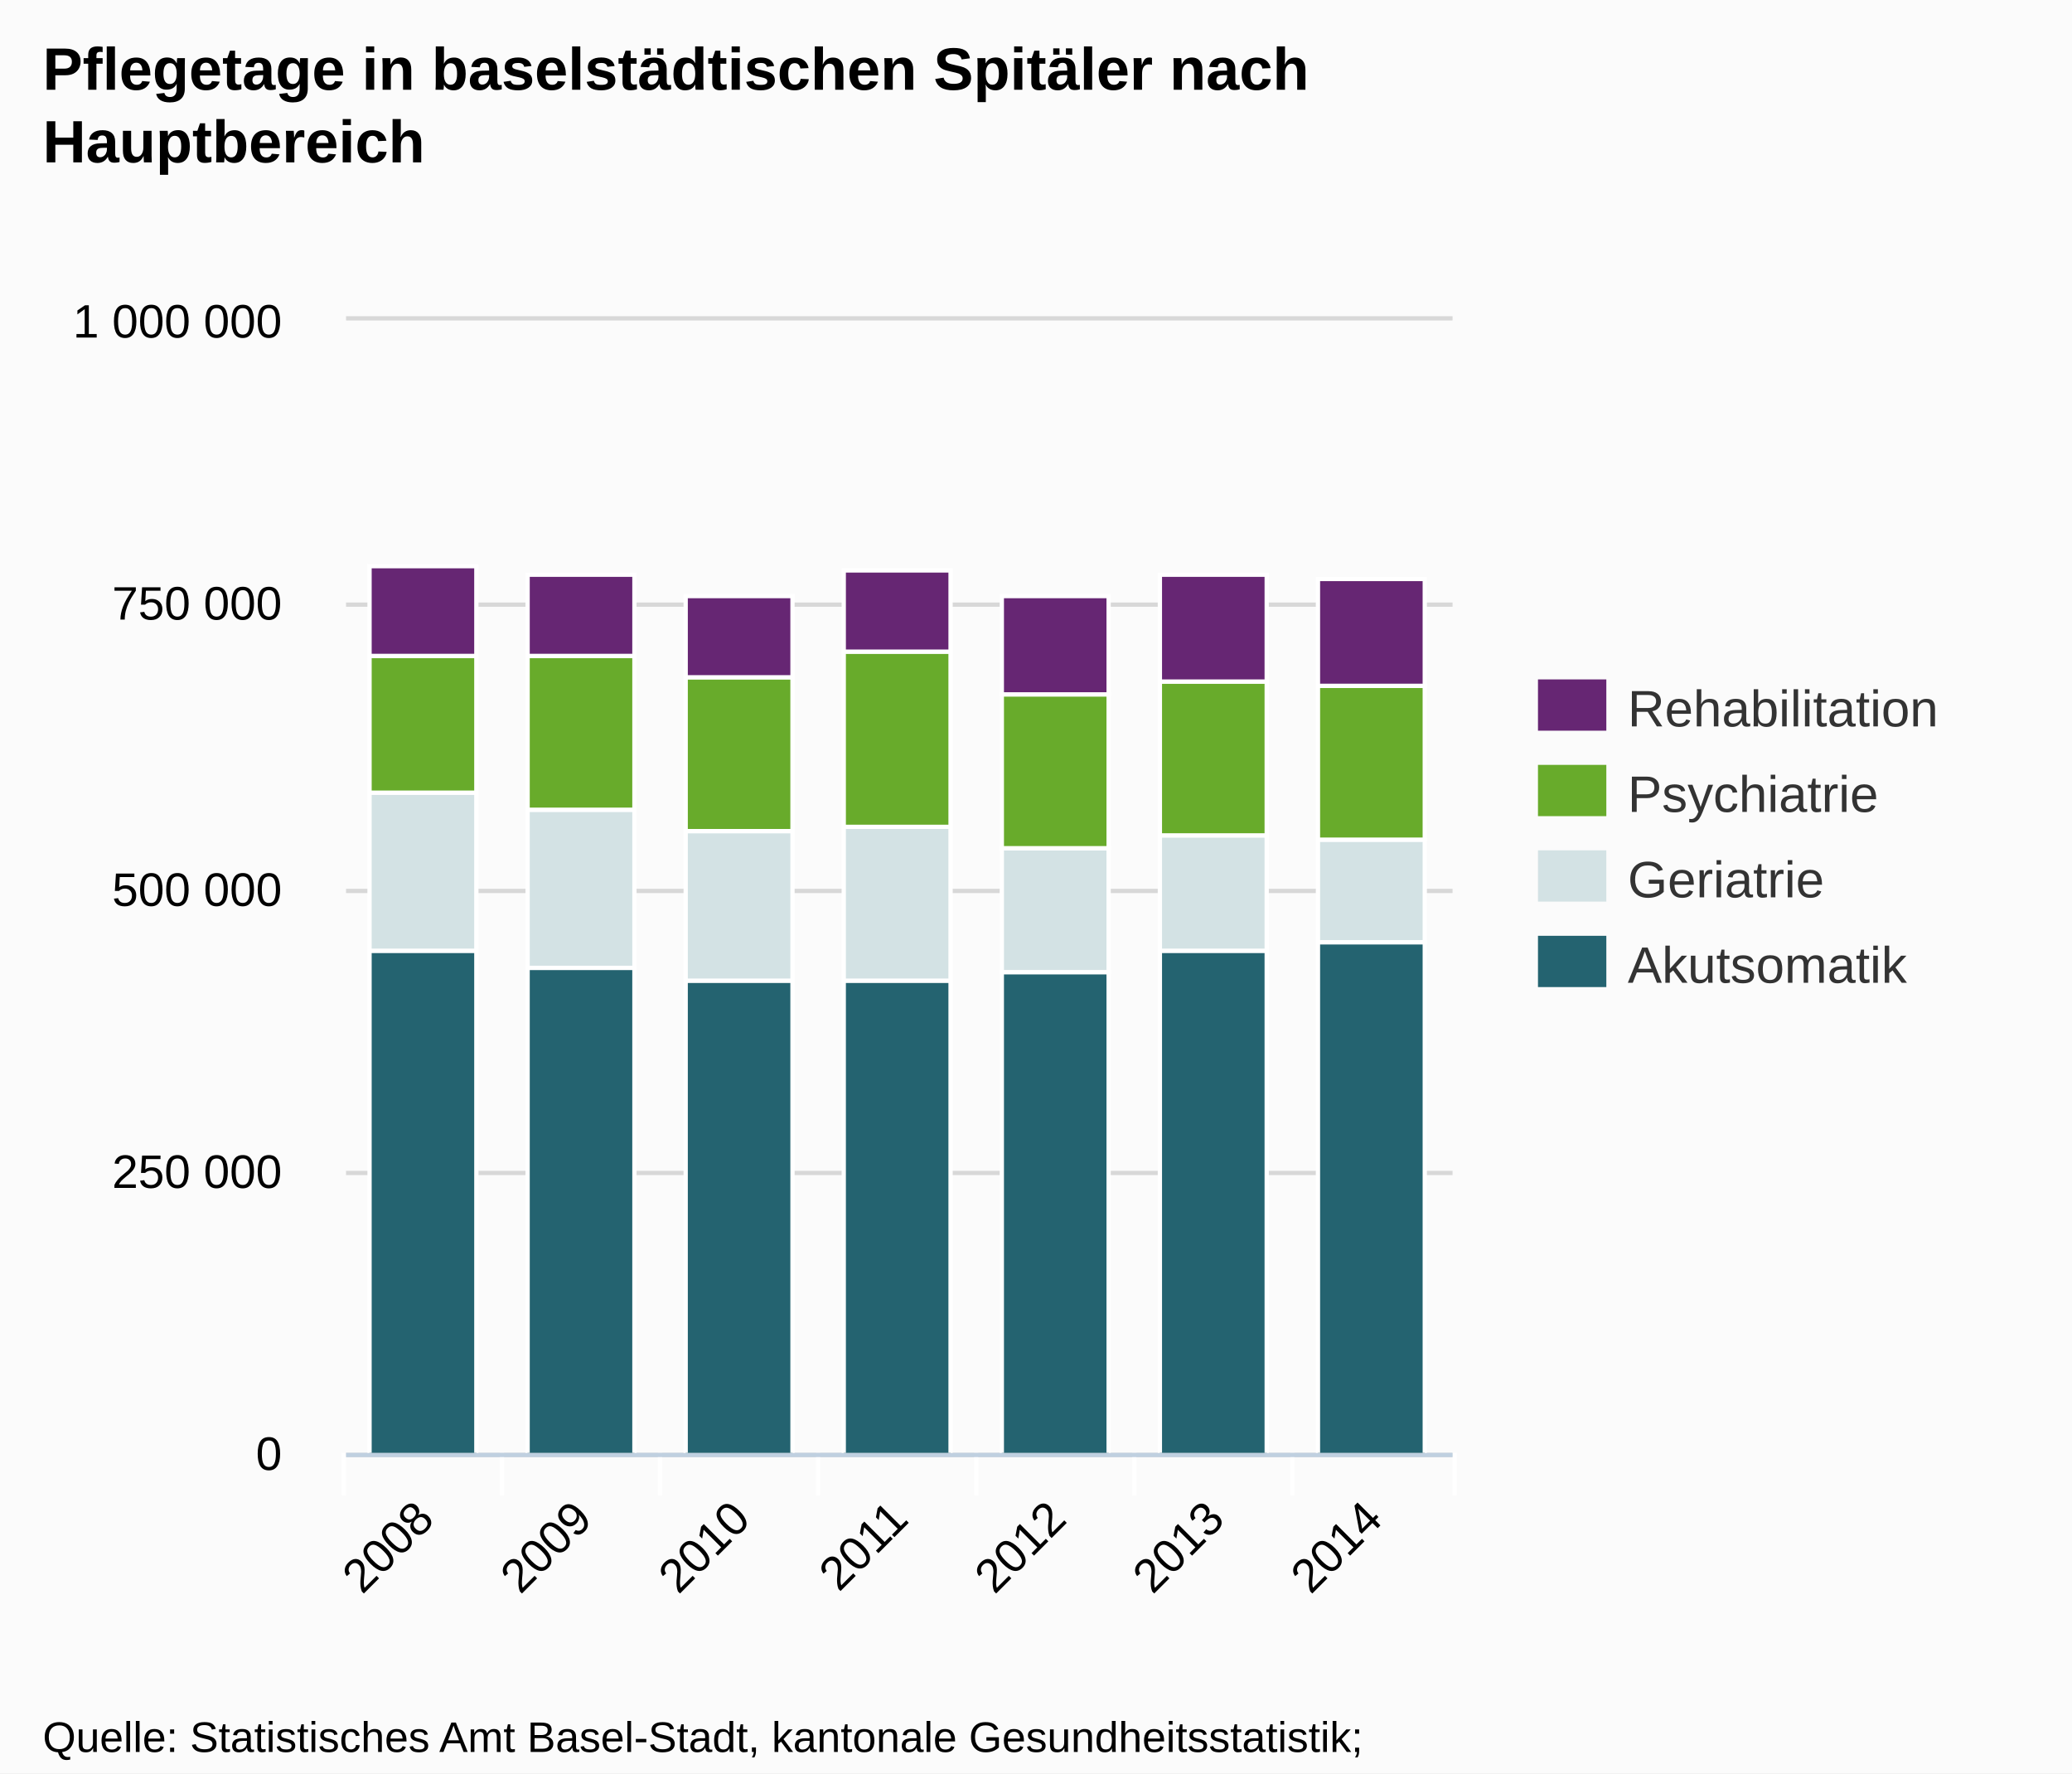
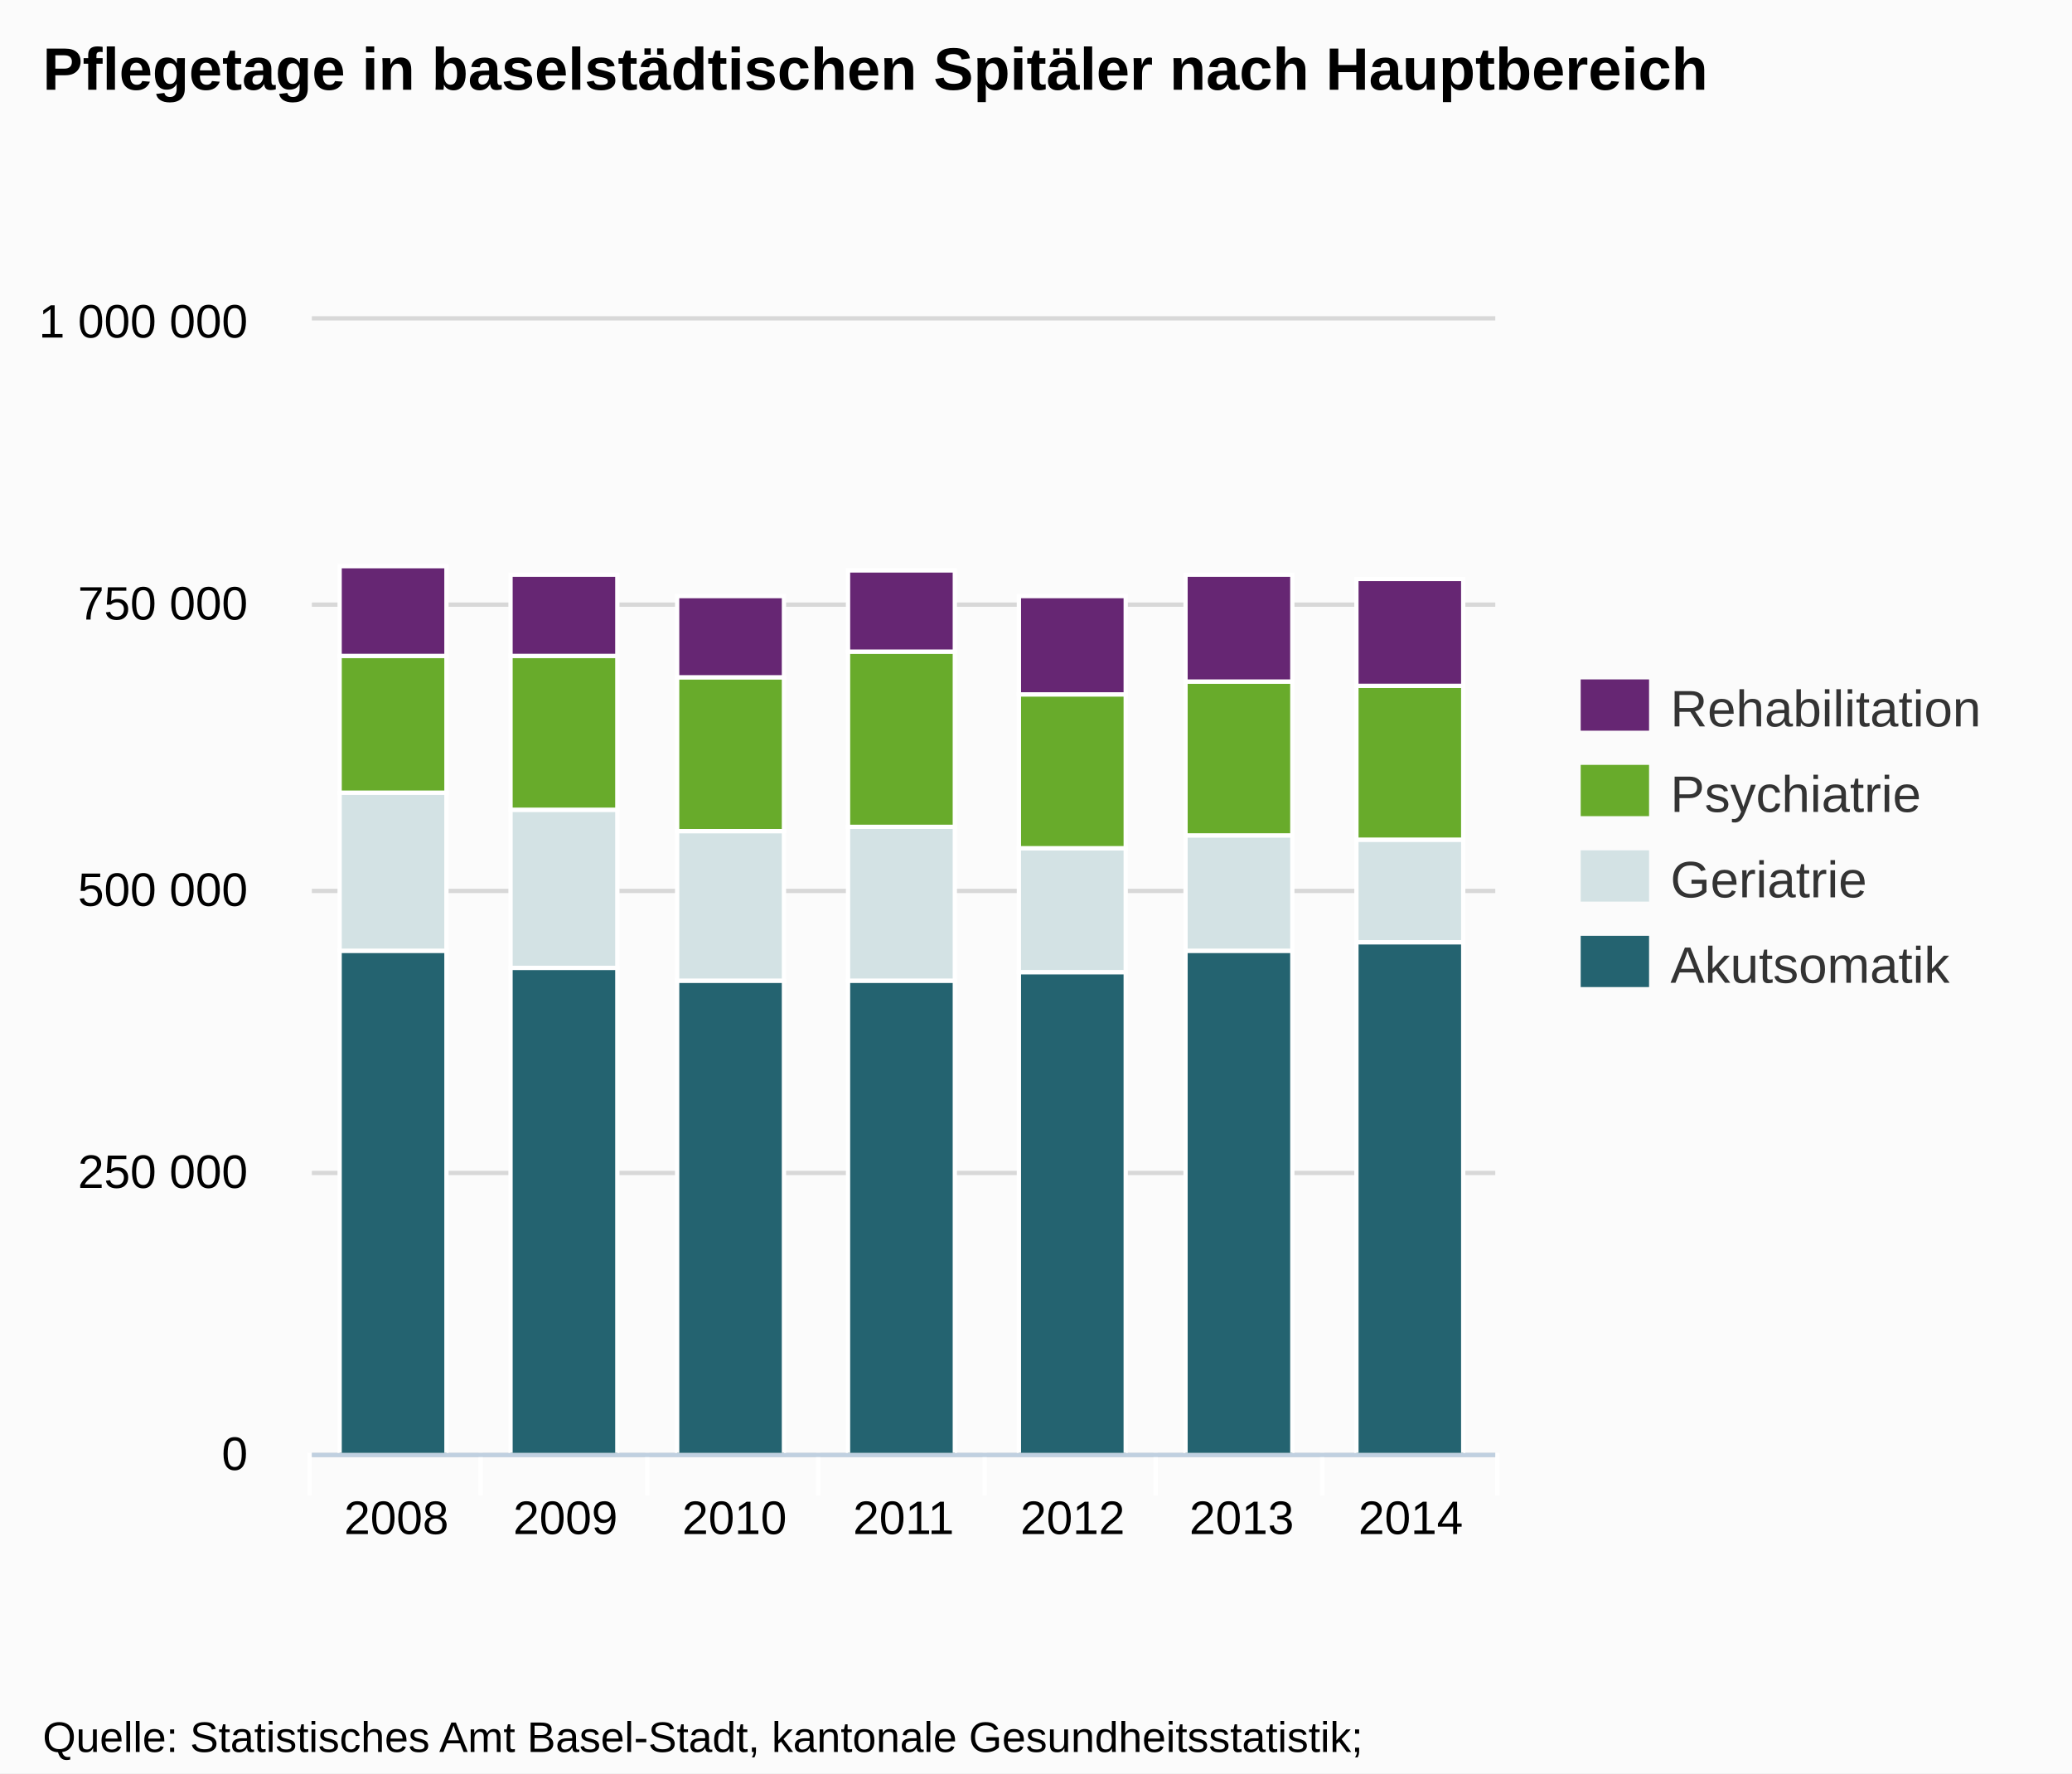
<svg xmlns="http://www.w3.org/2000/svg" version="1.1" style="font-family:Arial;font-size:12px;" width="485" height="415">
  <defs>
    <clipPath id="highcharts-1">
-       <rect x="0" y="0" width="259" height="265" />
+       <rect x="0" y="0" width="277" height="265" />
    </clipPath>
  </defs>
  <rect x="0" y="0" width="485" height="415" fill="#fbfbfb" class=" highcharts-background" />
  <g class="highcharts-grid" />
  <g class="highcharts-grid">
-     <path fill="none" d="M 81 340.5 L 340 340.5" stroke="#D8D8D8" stroke-width="1" opacity="1" />
-     <path fill="none" d="M 81 274.5 L 340 274.5" stroke="#D8D8D8" stroke-width="1" opacity="1" />
-     <path fill="none" d="M 81 208.5 L 340 208.5" stroke="#D8D8D8" stroke-width="1" opacity="1" />
-     <path fill="none" d="M 81 141.5 L 340 141.5" stroke="#D8D8D8" stroke-width="1" opacity="1" />
-     <path fill="none" d="M 81 74.5 L 340 74.5" stroke="#D8D8D8" stroke-width="1" opacity="1" />
+     <path fill="none" d="M 73 340.5 L 350 340.5" stroke="#D8D8D8" stroke-width="1" opacity="1" />
+     <path fill="none" d="M 73 274.5 L 350 274.5" stroke="#D8D8D8" stroke-width="1" opacity="1" />
+     <path fill="none" d="M 73 208.5 L 350 208.5" stroke="#D8D8D8" stroke-width="1" opacity="1" />
+     <path fill="none" d="M 73 141.5 L 350 141.5" stroke="#D8D8D8" stroke-width="1" opacity="1" />
+     <path fill="none" d="M 73 74.5 L 350 74.5" stroke="#D8D8D8" stroke-width="1" opacity="1" />
  </g>
  <g class="highcharts-axis">
-     <path fill="none" d="M 117.5 340 L 117.5 350" stroke="#FFFFFF" stroke-width="1" opacity="1" />
-     <path fill="none" d="M 154.5 340 L 154.5 350" stroke="#FFFFFF" stroke-width="1" opacity="1" />
+     <path fill="none" d="M 112.5 340 L 112.5 350" stroke="#FFFFFF" stroke-width="1" opacity="1" />
+     <path fill="none" d="M 151.5 340 L 151.5 350" stroke="#FFFFFF" stroke-width="1" opacity="1" />
    <path fill="none" d="M 191.5 340 L 191.5 350" stroke="#FFFFFF" stroke-width="1" opacity="1" />
-     <path fill="none" d="M 228.5 340 L 228.5 350" stroke="#FFFFFF" stroke-width="1" opacity="1" />
-     <path fill="none" d="M 265.5 340 L 265.5 350" stroke="#FFFFFF" stroke-width="1" opacity="1" />
-     <path fill="none" d="M 302.5 340 L 302.5 350" stroke="#FFFFFF" stroke-width="1" opacity="1" />
-     <path fill="none" d="M 340.5 340 L 340.5 350" stroke="#FFFFFF" stroke-width="1" opacity="1" />
-     <path fill="none" d="M 80.5 340 L 80.5 350" stroke="#FFFFFF" stroke-width="1" opacity="1" />
-     <path fill="none" d="M 81 340.5 L 340 340.5" stroke="#C0D0E0" stroke-width="1" />
+     <path fill="none" d="M 230.5 340 L 230.5 350" stroke="#FFFFFF" stroke-width="1" opacity="1" />
+     <path fill="none" d="M 270.5 340 L 270.5 350" stroke="#FFFFFF" stroke-width="1" opacity="1" />
+     <path fill="none" d="M 309.5 340 L 309.5 350" stroke="#FFFFFF" stroke-width="1" opacity="1" />
+     <path fill="none" d="M 350.5 340 L 350.5 350" stroke="#FFFFFF" stroke-width="1" opacity="1" />
+     <path fill="none" d="M 72.5 340 L 72.5 350" stroke="#FFFFFF" stroke-width="1" opacity="1" />
+     <path fill="none" d="M 73 340.5 L 350 340.5" stroke="#C0D0E0" stroke-width="1" />
  </g>
  <g class="highcharts-axis" />
  <g class="highcharts-series-group">
-     <g class="highcharts-series highcharts-series-0 highcharts-tracker" transform="translate(81,75) scale(1 1)" style="" clip-path="url(#highcharts-1)">
-       <rect x="5.5" y="147.5" width="25" height="118" stroke="#FFFFFF" stroke-width="1" fill="#246370" rx="0" ry="0" />
-       <rect x="42.5" y="151.5" width="25" height="114" stroke="#FFFFFF" stroke-width="1" fill="#246370" rx="0" ry="0" />
-       <rect x="79.5" y="154.5" width="25" height="111" stroke="#FFFFFF" stroke-width="1" fill="#246370" rx="0" ry="0" />
-       <rect x="116.5" y="154.5" width="25" height="111" stroke="#FFFFFF" stroke-width="1" fill="#246370" rx="0" ry="0" />
-       <rect x="153.5" y="152.5" width="25" height="113" stroke="#FFFFFF" stroke-width="1" fill="#246370" rx="0" ry="0" />
-       <rect x="190.5" y="147.5" width="25" height="118" stroke="#FFFFFF" stroke-width="1" fill="#246370" rx="0" ry="0" />
-       <rect x="227.5" y="145.5" width="25" height="120" stroke="#FFFFFF" stroke-width="1" fill="#246370" rx="0" ry="0" />
+     <g class="highcharts-series highcharts-series-0 highcharts-tracker" transform="translate(73,75) scale(1 1)" style="" clip-path="url(#highcharts-1)">
+       <rect x="6.5" y="147.5" width="25" height="118" stroke="#FFFFFF" stroke-width="1" fill="#246370" rx="0" ry="0" />
+       <rect x="46.5" y="151.5" width="25" height="114" stroke="#FFFFFF" stroke-width="1" fill="#246370" rx="0" ry="0" />
+       <rect x="85.5" y="154.5" width="25" height="111" stroke="#FFFFFF" stroke-width="1" fill="#246370" rx="0" ry="0" />
+       <rect x="125.5" y="154.5" width="25" height="111" stroke="#FFFFFF" stroke-width="1" fill="#246370" rx="0" ry="0" />
+       <rect x="165.5" y="152.5" width="25" height="113" stroke="#FFFFFF" stroke-width="1" fill="#246370" rx="0" ry="0" />
+       <rect x="204.5" y="147.5" width="25" height="118" stroke="#FFFFFF" stroke-width="1" fill="#246370" rx="0" ry="0" />
+       <rect x="244.5" y="145.5" width="25" height="120" stroke="#FFFFFF" stroke-width="1" fill="#246370" rx="0" ry="0" />
    </g>
-     <g class="highcharts-markers highcharts-series-0" transform="translate(81,75) scale(1 1)" clip-path="none" />
-     <g class="highcharts-series highcharts-series-1 highcharts-tracker" transform="translate(81,75) scale(1 1)" style="" clip-path="url(#highcharts-1)">
-       <rect x="5.5" y="110.5" width="25" height="37" stroke="#FFFFFF" stroke-width="1" fill="#D3E2E4" rx="0" ry="0" />
-       <rect x="42.5" y="114.5" width="25" height="37" stroke="#FFFFFF" stroke-width="1" fill="#D3E2E4" rx="0" ry="0" />
-       <rect x="79.5" y="119.5" width="25" height="35" stroke="#FFFFFF" stroke-width="1" fill="#D3E2E4" rx="0" ry="0" />
-       <rect x="116.5" y="118.5" width="25" height="36" stroke="#FFFFFF" stroke-width="1" fill="#D3E2E4" rx="0" ry="0" />
-       <rect x="153.5" y="123.5" width="25" height="29" stroke="#FFFFFF" stroke-width="1" fill="#D3E2E4" rx="0" ry="0" />
-       <rect x="190.5" y="120.5" width="25" height="27" stroke="#FFFFFF" stroke-width="1" fill="#D3E2E4" rx="0" ry="0" />
-       <rect x="227.5" y="121.5" width="25" height="24" stroke="#FFFFFF" stroke-width="1" fill="#D3E2E4" rx="0" ry="0" />
+     <g class="highcharts-markers highcharts-series-0" transform="translate(73,75) scale(1 1)" clip-path="none" />
+     <g class="highcharts-series highcharts-series-1 highcharts-tracker" transform="translate(73,75) scale(1 1)" style="" clip-path="url(#highcharts-1)">
+       <rect x="6.5" y="110.5" width="25" height="37" stroke="#FFFFFF" stroke-width="1" fill="#D3E2E4" rx="0" ry="0" />
+       <rect x="46.5" y="114.5" width="25" height="37" stroke="#FFFFFF" stroke-width="1" fill="#D3E2E4" rx="0" ry="0" />
+       <rect x="85.5" y="119.5" width="25" height="35" stroke="#FFFFFF" stroke-width="1" fill="#D3E2E4" rx="0" ry="0" />
+       <rect x="125.5" y="118.5" width="25" height="36" stroke="#FFFFFF" stroke-width="1" fill="#D3E2E4" rx="0" ry="0" />
+       <rect x="165.5" y="123.5" width="25" height="29" stroke="#FFFFFF" stroke-width="1" fill="#D3E2E4" rx="0" ry="0" />
+       <rect x="204.5" y="120.5" width="25" height="27" stroke="#FFFFFF" stroke-width="1" fill="#D3E2E4" rx="0" ry="0" />
+       <rect x="244.5" y="121.5" width="25" height="24" stroke="#FFFFFF" stroke-width="1" fill="#D3E2E4" rx="0" ry="0" />
    </g>
-     <g class="highcharts-markers highcharts-series-1" transform="translate(81,75) scale(1 1)" clip-path="none" />
-     <g class="highcharts-series highcharts-series-2 highcharts-tracker" transform="translate(81,75) scale(1 1)" style="" clip-path="url(#highcharts-1)">
-       <rect x="5.5" y="78.5" width="25" height="32" stroke="#FFFFFF" stroke-width="1" fill="#68AB2B" rx="0" ry="0" />
-       <rect x="42.5" y="78.5" width="25" height="36" stroke="#FFFFFF" stroke-width="1" fill="#68AB2B" rx="0" ry="0" />
-       <rect x="79.5" y="83.5" width="25" height="36" stroke="#FFFFFF" stroke-width="1" fill="#68AB2B" rx="0" ry="0" />
-       <rect x="116.5" y="77.5" width="25" height="41" stroke="#FFFFFF" stroke-width="1" fill="#68AB2B" rx="0" ry="0" />
-       <rect x="153.5" y="87.5" width="25" height="36" stroke="#FFFFFF" stroke-width="1" fill="#68AB2B" rx="0" ry="0" />
-       <rect x="190.5" y="84.5" width="25" height="36" stroke="#FFFFFF" stroke-width="1" fill="#68AB2B" rx="0" ry="0" />
-       <rect x="227.5" y="85.5" width="25" height="36" stroke="#FFFFFF" stroke-width="1" fill="#68AB2B" rx="0" ry="0" />
+     <g class="highcharts-markers highcharts-series-1" transform="translate(73,75) scale(1 1)" clip-path="none" />
+     <g class="highcharts-series highcharts-series-2 highcharts-tracker" transform="translate(73,75) scale(1 1)" style="" clip-path="url(#highcharts-1)">
+       <rect x="6.5" y="78.5" width="25" height="32" stroke="#FFFFFF" stroke-width="1" fill="#68AB2B" rx="0" ry="0" />
+       <rect x="46.5" y="78.5" width="25" height="36" stroke="#FFFFFF" stroke-width="1" fill="#68AB2B" rx="0" ry="0" />
+       <rect x="85.5" y="83.5" width="25" height="36" stroke="#FFFFFF" stroke-width="1" fill="#68AB2B" rx="0" ry="0" />
+       <rect x="125.5" y="77.5" width="25" height="41" stroke="#FFFFFF" stroke-width="1" fill="#68AB2B" rx="0" ry="0" />
+       <rect x="165.5" y="87.5" width="25" height="36" stroke="#FFFFFF" stroke-width="1" fill="#68AB2B" rx="0" ry="0" />
+       <rect x="204.5" y="84.5" width="25" height="36" stroke="#FFFFFF" stroke-width="1" fill="#68AB2B" rx="0" ry="0" />
+       <rect x="244.5" y="85.5" width="25" height="36" stroke="#FFFFFF" stroke-width="1" fill="#68AB2B" rx="0" ry="0" />
    </g>
-     <g class="highcharts-markers highcharts-series-2" transform="translate(81,75) scale(1 1)" clip-path="none" />
-     <g class="highcharts-series highcharts-series-3 highcharts-tracker" transform="translate(81,75) scale(1 1)" style="" clip-path="url(#highcharts-1)">
-       <rect x="5.5" y="57.5" width="25" height="21" stroke="#FFFFFF" stroke-width="1" fill="#662673" rx="0" ry="0" />
-       <rect x="42.5" y="59.5" width="25" height="19" stroke="#FFFFFF" stroke-width="1" fill="#662673" rx="0" ry="0" />
-       <rect x="79.5" y="64.5" width="25" height="19" stroke="#FFFFFF" stroke-width="1" fill="#662673" rx="0" ry="0" />
-       <rect x="116.5" y="58.5" width="25" height="19" stroke="#FFFFFF" stroke-width="1" fill="#662673" rx="0" ry="0" />
-       <rect x="153.5" y="64.5" width="25" height="23" stroke="#FFFFFF" stroke-width="1" fill="#662673" rx="0" ry="0" />
-       <rect x="190.5" y="59.5" width="25" height="25" stroke="#FFFFFF" stroke-width="1" fill="#662673" rx="0" ry="0" />
-       <rect x="227.5" y="60.5" width="25" height="25" stroke="#FFFFFF" stroke-width="1" fill="#662673" rx="0" ry="0" />
+     <g class="highcharts-markers highcharts-series-2" transform="translate(73,75) scale(1 1)" clip-path="none" />
+     <g class="highcharts-series highcharts-series-3 highcharts-tracker" transform="translate(73,75) scale(1 1)" style="" clip-path="url(#highcharts-1)">
+       <rect x="6.5" y="57.5" width="25" height="21" stroke="#FFFFFF" stroke-width="1" fill="#662673" rx="0" ry="0" />
+       <rect x="46.5" y="59.5" width="25" height="19" stroke="#FFFFFF" stroke-width="1" fill="#662673" rx="0" ry="0" />
+       <rect x="85.5" y="64.5" width="25" height="19" stroke="#FFFFFF" stroke-width="1" fill="#662673" rx="0" ry="0" />
+       <rect x="125.5" y="58.5" width="25" height="19" stroke="#FFFFFF" stroke-width="1" fill="#662673" rx="0" ry="0" />
+       <rect x="165.5" y="64.5" width="25" height="23" stroke="#FFFFFF" stroke-width="1" fill="#662673" rx="0" ry="0" />
+       <rect x="204.5" y="59.5" width="25" height="25" stroke="#FFFFFF" stroke-width="1" fill="#662673" rx="0" ry="0" />
+       <rect x="244.5" y="60.5" width="25" height="25" stroke="#FFFFFF" stroke-width="1" fill="#662673" rx="0" ry="0" />
    </g>
-     <g class="highcharts-markers highcharts-series-3" transform="translate(81,75) scale(1 1)" clip-path="none" />
+     <g class="highcharts-markers highcharts-series-3" transform="translate(73,75) scale(1 1)" clip-path="none" />
  </g>
  <text x="10" text-anchor="start" class="highcharts-title" style="color:#000000;font-size:14px;font-weight:bold;fill:#000000;width:421px;" y="21">
-     <tspan>Pflegetage in baselstädtischen Spitäler nach</tspan>
-     <tspan dy="17" x="10">Hauptbereich</tspan>
+     <tspan>Pflegetage in baselstädtischen Spitäler nach Hauptbereich</tspan>
  </text>
-   <g class="highcharts-legend" transform="translate(352,152)">
+   <g class="highcharts-legend" transform="translate(362,152)">
    <g>
      <g>
        <g class="highcharts-legend-item" transform="translate(8,3)">
          <text x="21" style="color:#333333;font-size:12px;font-weight:normal;cursor:pointer;fill:#333333;" text-anchor="start" y="15">Rehabilitation</text>
          <rect x="0" y="4" width="16" height="12" fill="#662673" />
        </g>
        <g class="highcharts-legend-item" transform="translate(8,23)">
          <text x="21" y="15" style="color:#333333;font-size:12px;font-weight:normal;cursor:pointer;fill:#333333;" text-anchor="start">Psychiatrie</text>
          <rect x="0" y="4" width="16" height="12" fill="#68AB2B" />
        </g>
        <g class="highcharts-legend-item" transform="translate(8,43)">
          <text x="21" y="15" style="color:#333333;font-size:12px;font-weight:normal;cursor:pointer;fill:#333333;" text-anchor="start">Geriatrie</text>
          <rect x="0" y="4" width="16" height="12" fill="#D3E2E4" />
        </g>
        <g class="highcharts-legend-item" transform="translate(8,63)">
          <text x="21" y="15" style="color:#333333;font-size:12px;font-weight:normal;cursor:pointer;fill:#333333;" text-anchor="start">Akutsomatik</text>
          <rect x="0" y="4" width="16" height="12" fill="#246370" />
        </g>
      </g>
    </g>
  </g>
  <g class="highcharts-axis-labels highcharts-xaxis-labels">
-     <text x="102.093" style="color:#000000;cursor:default;font-size:11px;fill:#000000;width:415px;text-overflow:ellipsis;" text-anchor="end" transform="translate(0,0) rotate(-45 102.0927 356)" y="356" opacity="1">
-       <tspan>2008</tspan>
-     </text>
-     <text x="139.093" style="color:#000000;cursor:default;font-size:11px;fill:#000000;width:415px;text-overflow:ellipsis;" text-anchor="end" transform="translate(0,0) rotate(-45 139.0927 356)" y="356" opacity="1">
-       <tspan>2009</tspan>
-     </text>
-     <text x="176.093" style="color:#000000;cursor:default;font-size:11px;fill:#000000;width:415px;text-overflow:ellipsis;" text-anchor="end" transform="translate(0,0) rotate(-45 176.0927 356)" y="356" opacity="1">
-       <tspan>2010</tspan>
-     </text>
-     <text x="213.093" style="color:#000000;cursor:default;font-size:11px;fill:#000000;width:415px;text-overflow:ellipsis;" text-anchor="end" transform="translate(0,0) rotate(-45 213.0927 356)" y="356" opacity="1">
-       <tspan>2011</tspan>
-     </text>
-     <text x="250.093" style="color:#000000;cursor:default;font-size:11px;fill:#000000;width:415px;text-overflow:ellipsis;" text-anchor="end" transform="translate(0,0) rotate(-45 250.0927 356)" y="356" opacity="1">
-       <tspan>2012</tspan>
-     </text>
-     <text x="287.093" style="color:#000000;cursor:default;font-size:11px;fill:#000000;width:415px;text-overflow:ellipsis;" text-anchor="end" transform="translate(0,0) rotate(-45 287.0927 356)" y="356" opacity="1">
-       <tspan>2013</tspan>
-     </text>
-     <text x="324.093" style="color:#000000;cursor:default;font-size:11px;fill:#000000;width:415px;text-overflow:ellipsis;" text-anchor="end" transform="translate(0,0) rotate(-45 324.0927 356)" y="356" opacity="1">
-       <tspan>2014</tspan>
-     </text>
+     <text x="92.786" style="color:#000000;cursor:default;font-size:11px;fill:#000000;" text-anchor="middle" transform="translate(0,0)" y="359" opacity="1">2008</text>
+     <text x="132.357" style="color:#000000;cursor:default;font-size:11px;fill:#000000;" text-anchor="middle" transform="translate(0,0)" y="359" opacity="1">2009</text>
+     <text x="171.929" style="color:#000000;cursor:default;font-size:11px;fill:#000000;" text-anchor="middle" transform="translate(0,0)" y="359" opacity="1">2010</text>
+     <text x="211.5" style="color:#000000;cursor:default;font-size:11px;fill:#000000;" text-anchor="middle" transform="translate(0,0)" y="359" opacity="1">2011</text>
+     <text x="251.071" style="color:#000000;cursor:default;font-size:11px;fill:#000000;" text-anchor="middle" transform="translate(0,0)" y="359" opacity="1">2012</text>
+     <text x="290.643" style="color:#000000;cursor:default;font-size:11px;fill:#000000;" text-anchor="middle" transform="translate(0,0)" y="359" opacity="1">2013</text>
+     <text x="330.214" style="color:#000000;cursor:default;font-size:11px;fill:#000000;" text-anchor="middle" transform="translate(0,0)" y="359" opacity="1">2014</text>
  </g>
  <g class="highcharts-axis-labels highcharts-yaxis-labels">
-     <text x="66" style="color:#000000;cursor:default;font-size:11px;fill:#000000;width:150px;text-overflow:clip;" text-anchor="end" transform="translate(0,0)" y="344" opacity="1">
+     <text x="58" style="color:#000000;cursor:default;font-size:11px;fill:#000000;width:150px;text-overflow:clip;" text-anchor="end" transform="translate(0,0)" y="344" opacity="1">
      <tspan>0</tspan>
    </text>
-     <text x="66" style="color:#000000;cursor:default;font-size:11px;fill:#000000;width:150px;text-overflow:clip;" text-anchor="end" transform="translate(0,0)" y="278" opacity="1">
+     <text x="58" style="color:#000000;cursor:default;font-size:11px;fill:#000000;width:150px;text-overflow:clip;" text-anchor="end" transform="translate(0,0)" y="278" opacity="1">
      <tspan>250 000</tspan>
    </text>
-     <text x="66" style="color:#000000;cursor:default;font-size:11px;fill:#000000;width:150px;text-overflow:clip;" text-anchor="end" transform="translate(0,0)" y="212" opacity="1">
+     <text x="58" style="color:#000000;cursor:default;font-size:11px;fill:#000000;width:150px;text-overflow:clip;" text-anchor="end" transform="translate(0,0)" y="212" opacity="1">
      <tspan>500 000</tspan>
    </text>
-     <text x="66" style="color:#000000;cursor:default;font-size:11px;fill:#000000;width:150px;text-overflow:clip;" text-anchor="end" transform="translate(0,0)" y="145" opacity="1">
+     <text x="58" style="color:#000000;cursor:default;font-size:11px;fill:#000000;width:150px;text-overflow:clip;" text-anchor="end" transform="translate(0,0)" y="145" opacity="1">
      <tspan>750 000</tspan>
    </text>
-     <text x="66" style="color:#000000;cursor:default;font-size:11px;fill:#000000;width:150px;text-overflow:clip;" text-anchor="end" transform="translate(0,0)" y="79" opacity="1">
+     <text x="58" style="color:#000000;cursor:default;font-size:11px;fill:#000000;width:150px;text-overflow:clip;" text-anchor="end" transform="translate(0,0)" y="79" opacity="1">
      <tspan>1 000 000</tspan>
    </text>
  </g>
  <g class="highcharts-tooltip" style="cursor:default;padding:0;pointer-events:none;white-space:nowrap;" transform="translate(0,-9000000000)">
    <path fill="none" d="M 3.5 0.5 L 13.5 0.5 C 16.5 0.5 16.5 0.5 16.5 3.5 L 16.5 13.5 C 16.5 16.5 16.5 16.5 13.5 16.5 L 3.5 16.5 C 0.5 16.5 0.5 16.5 0.5 13.5 L 0.5 3.5 C 0.5 0.5 0.5 0.5 3.5 0.5" isShadow="true" stroke="black" stroke-width="5" transform="translate(1, 1)" opacity="0.05" />
    <path fill="none" d="M 3.5 0.5 L 13.5 0.5 C 16.5 0.5 16.5 0.5 16.5 3.5 L 16.5 13.5 C 16.5 16.5 16.5 16.5 13.5 16.5 L 3.5 16.5 C 0.5 16.5 0.5 16.5 0.5 13.5 L 0.5 3.5 C 0.5 0.5 0.5 0.5 3.5 0.5" isShadow="true" stroke="black" stroke-width="3" transform="translate(1, 1)" opacity="0.1" />
    <path fill="none" d="M 3.5 0.5 L 13.5 0.5 C 16.5 0.5 16.5 0.5 16.5 3.5 L 16.5 13.5 C 16.5 16.5 16.5 16.5 13.5 16.5 L 3.5 16.5 C 0.5 16.5 0.5 16.5 0.5 13.5 L 0.5 3.5 C 0.5 0.5 0.5 0.5 3.5 0.5" isShadow="true" stroke="black" stroke-width="1" transform="translate(1, 1)" opacity="0.15" />
    <path fill="rgba(249, 249, 249, .85)" d="M 3.5 0.5 L 13.5 0.5 C 16.5 0.5 16.5 0.5 16.5 3.5 L 16.5 13.5 C 16.5 16.5 16.5 16.5 13.5 16.5 L 3.5 16.5 C 0.5 16.5 0.5 16.5 0.5 13.5 L 0.5 3.5 C 0.5 0.5 0.5 0.5 3.5 0.5" />
    <text x="8" style="font-size:12px;color:#333333;fill:#333333;" y="20" />
  </g>
  <text x="10" text-anchor="start" style="cursor:default;color:#000000;font-size:10px;fill:#000000;" y="410">
    <tspan>Quelle: Statistisches Amt Basel-Stadt, kantonale Gesundheitsstatistik;</tspan>
    <tspan x="10" dy="13">Bundesamt für Statistik BFS, medizinische Statistik der Krankenhäuser</tspan>
  </text>
</svg>
